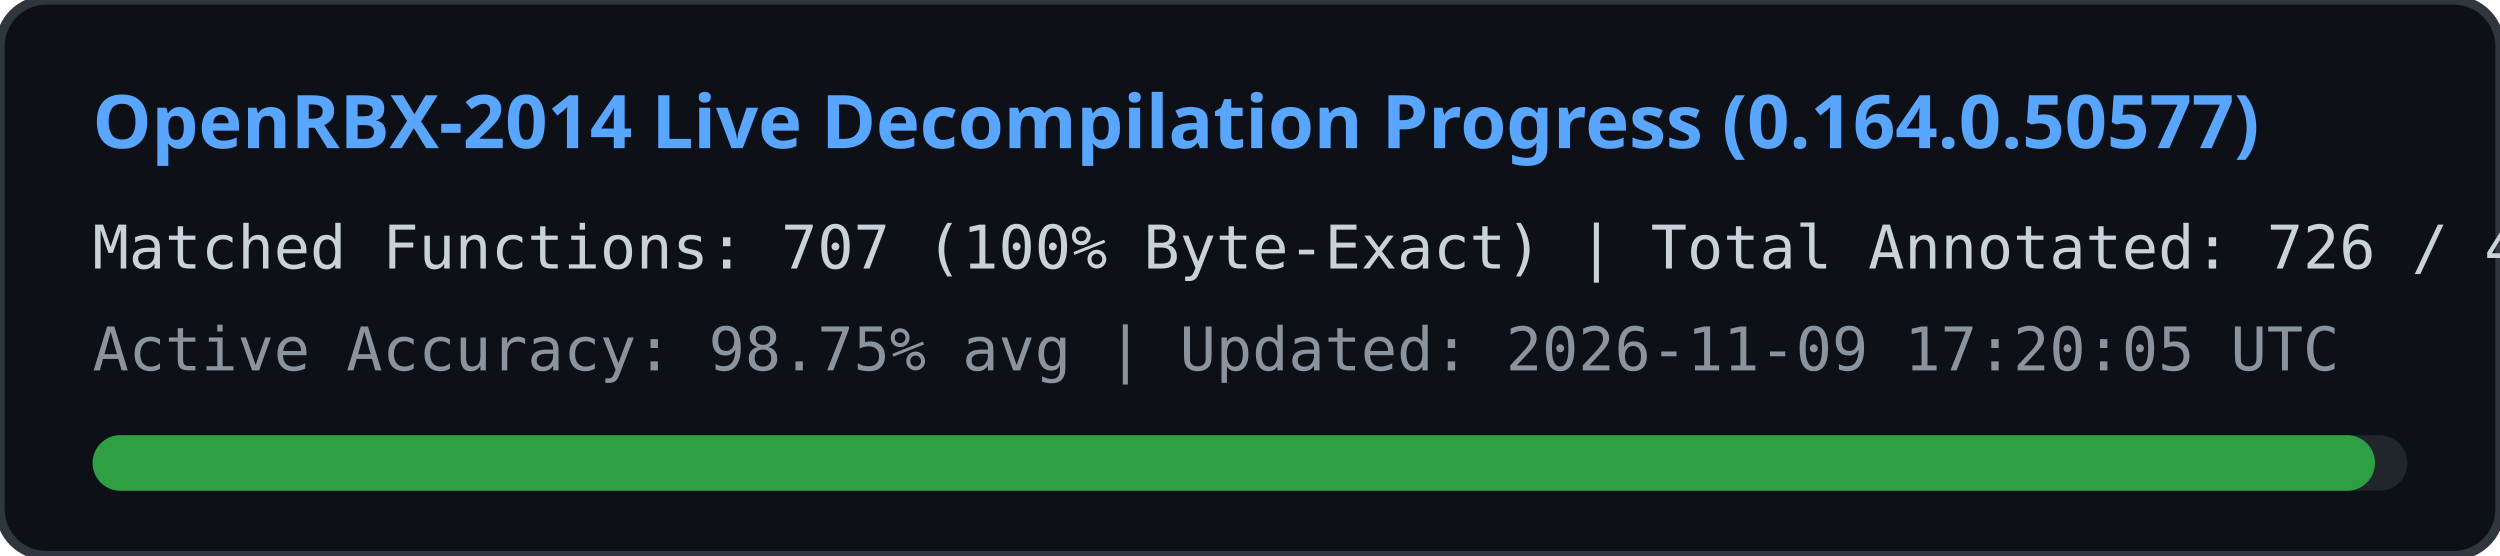
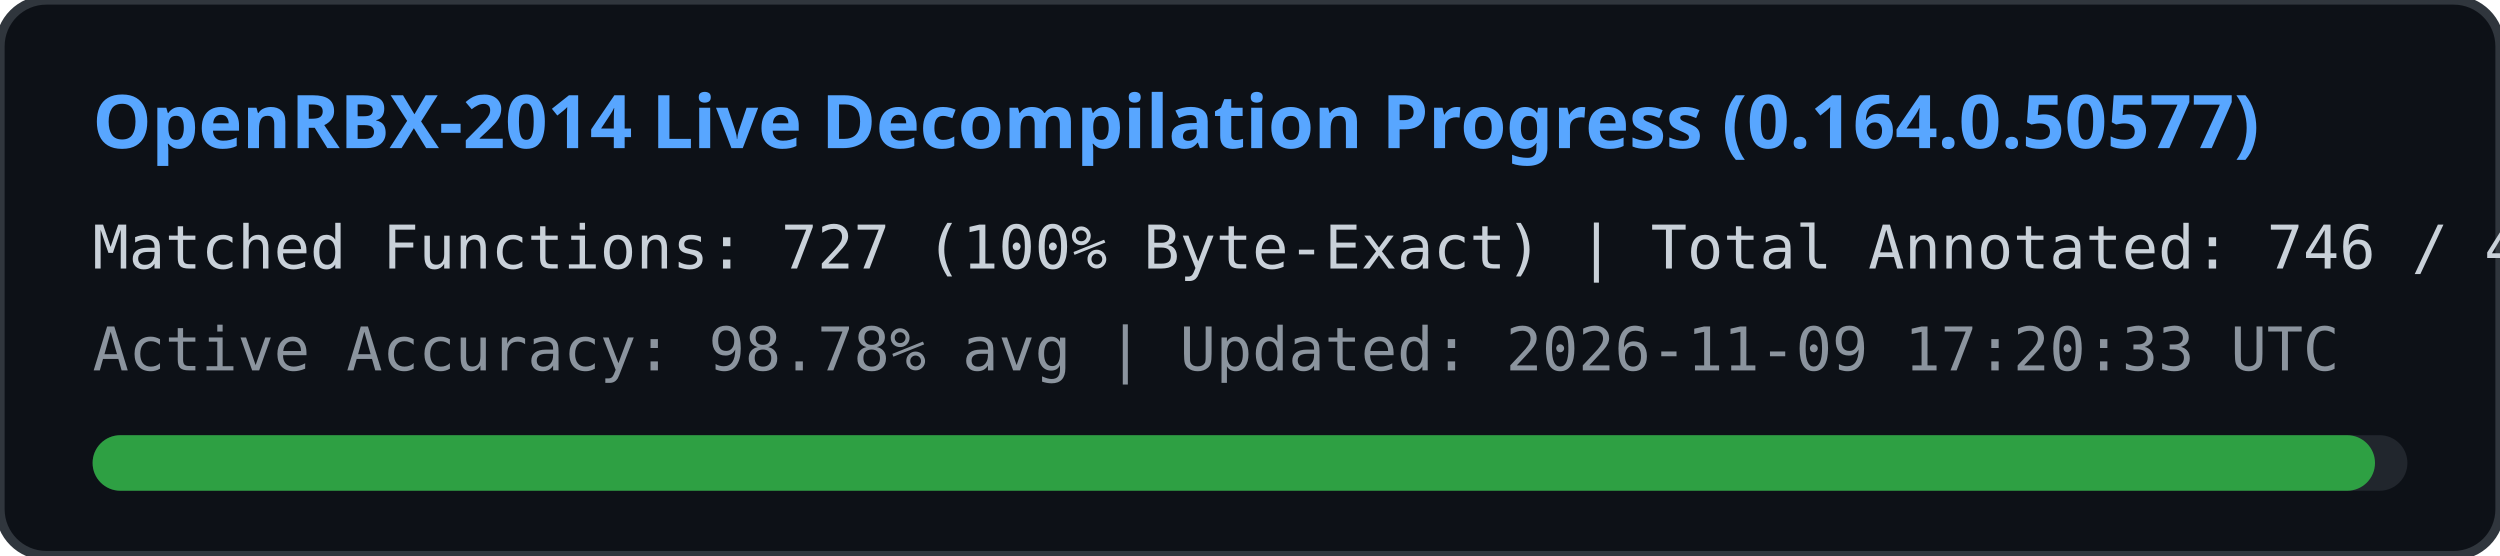
<svg xmlns="http://www.w3.org/2000/svg" width="540" height="120" viewBox="0 0 540 120">
  <rect width="540" height="120" rx="10" fill="#0d1117" stroke="#30363d" stroke-width="2" />
  <text x="20" y="32" fill="#58a6ff" font-family="Segoe UI, Ubuntu, sans-serif" font-size="16" font-weight="bold">
    OpenRBX-2014 Live Decompilation Progress (0.164.0.50577)
  </text>
  <text x="20" y="58" fill="#c9d1d9" font-family="Consolas, monospace" font-size="13">
-     Matched Functions: 707 (100% Byte-Exact) | Total Annotated: 726 / 40561
+     Matched Functions: 727 (100% Byte-Exact) | Total Annotated: 746 / 40561
  </text>
  <text x="20" y="80" fill="#8b949e" font-family="Consolas, monospace" font-size="13">
-     Active Accuracy: 98.75% avg | Updated: 2026-11-09 17:20:05 UTC
+     Active Accuracy: 98.78% avg | Updated: 2026-11-09 17:20:33 UTC
  </text>
  <rect x="20" y="94" width="500" height="12" rx="6" fill="#21262d" />
  <rect x="20" y="94" width="493" height="12" rx="6" fill="#2ea043" />
</svg>
